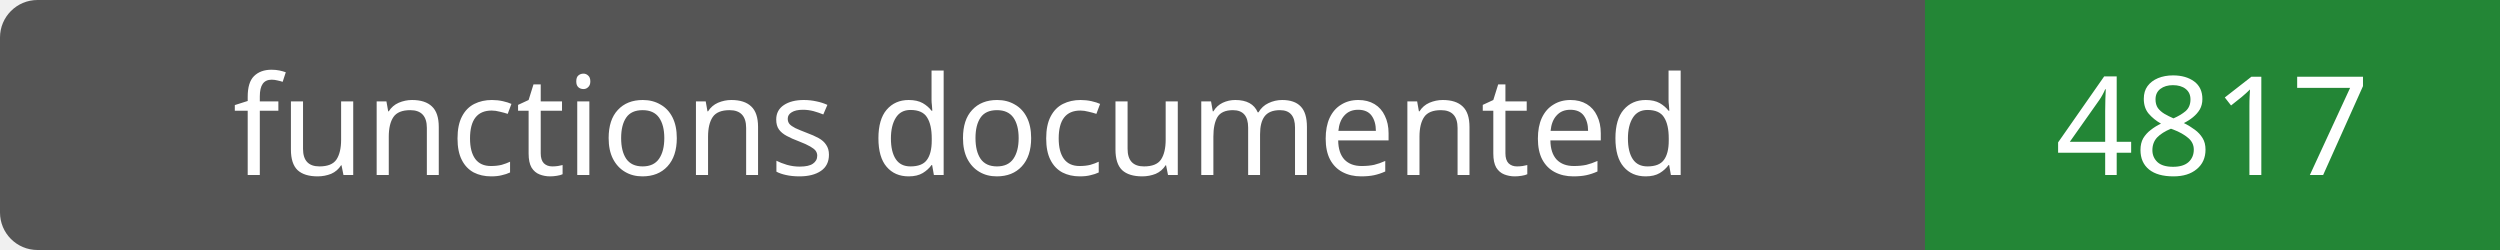
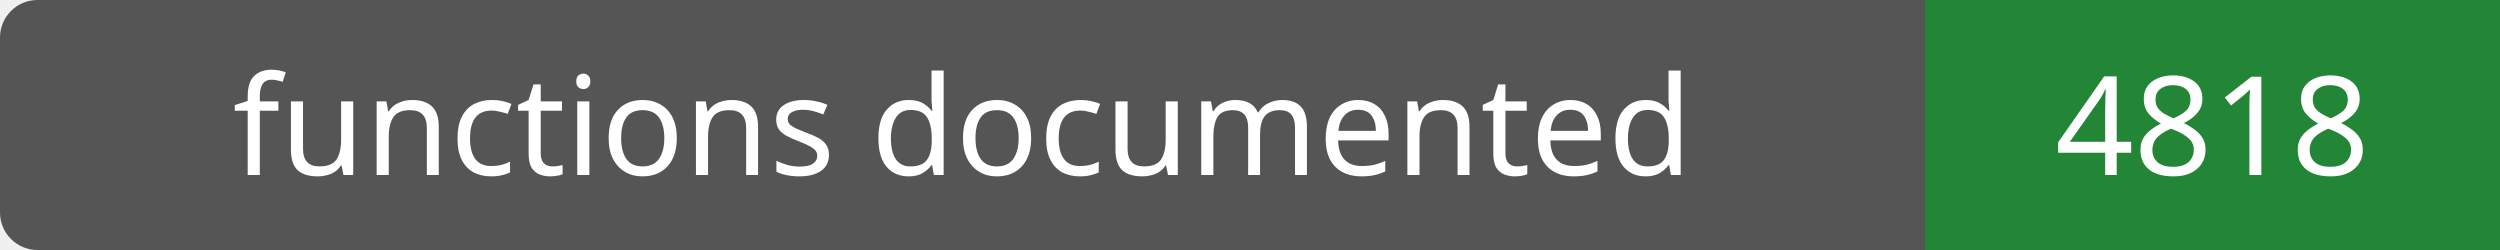
- <svg xmlns="http://www.w3.org/2000/svg" width="200" height="20" role="img" aria-label="functions documented: 4817">
+ <svg xmlns="http://www.w3.org/2000/svg" width="200" height="20" role="img" aria-label="functions documented: 4818">
  <rect width="200" height="20" rx="3" fill="#555" />
  <path fill="#238636" d="M154 0h46v20H154z" />
  <g fill="#fff" text-anchor="middle" font-family="Verdana,sans-serif" font-size="11">
    <text x="77.0" y="14">functions documented</text>
-     <text x="177.0" y="14">4817</text>
+     <text x="177.0" y="14">4818</text>
  </g>
</svg>
